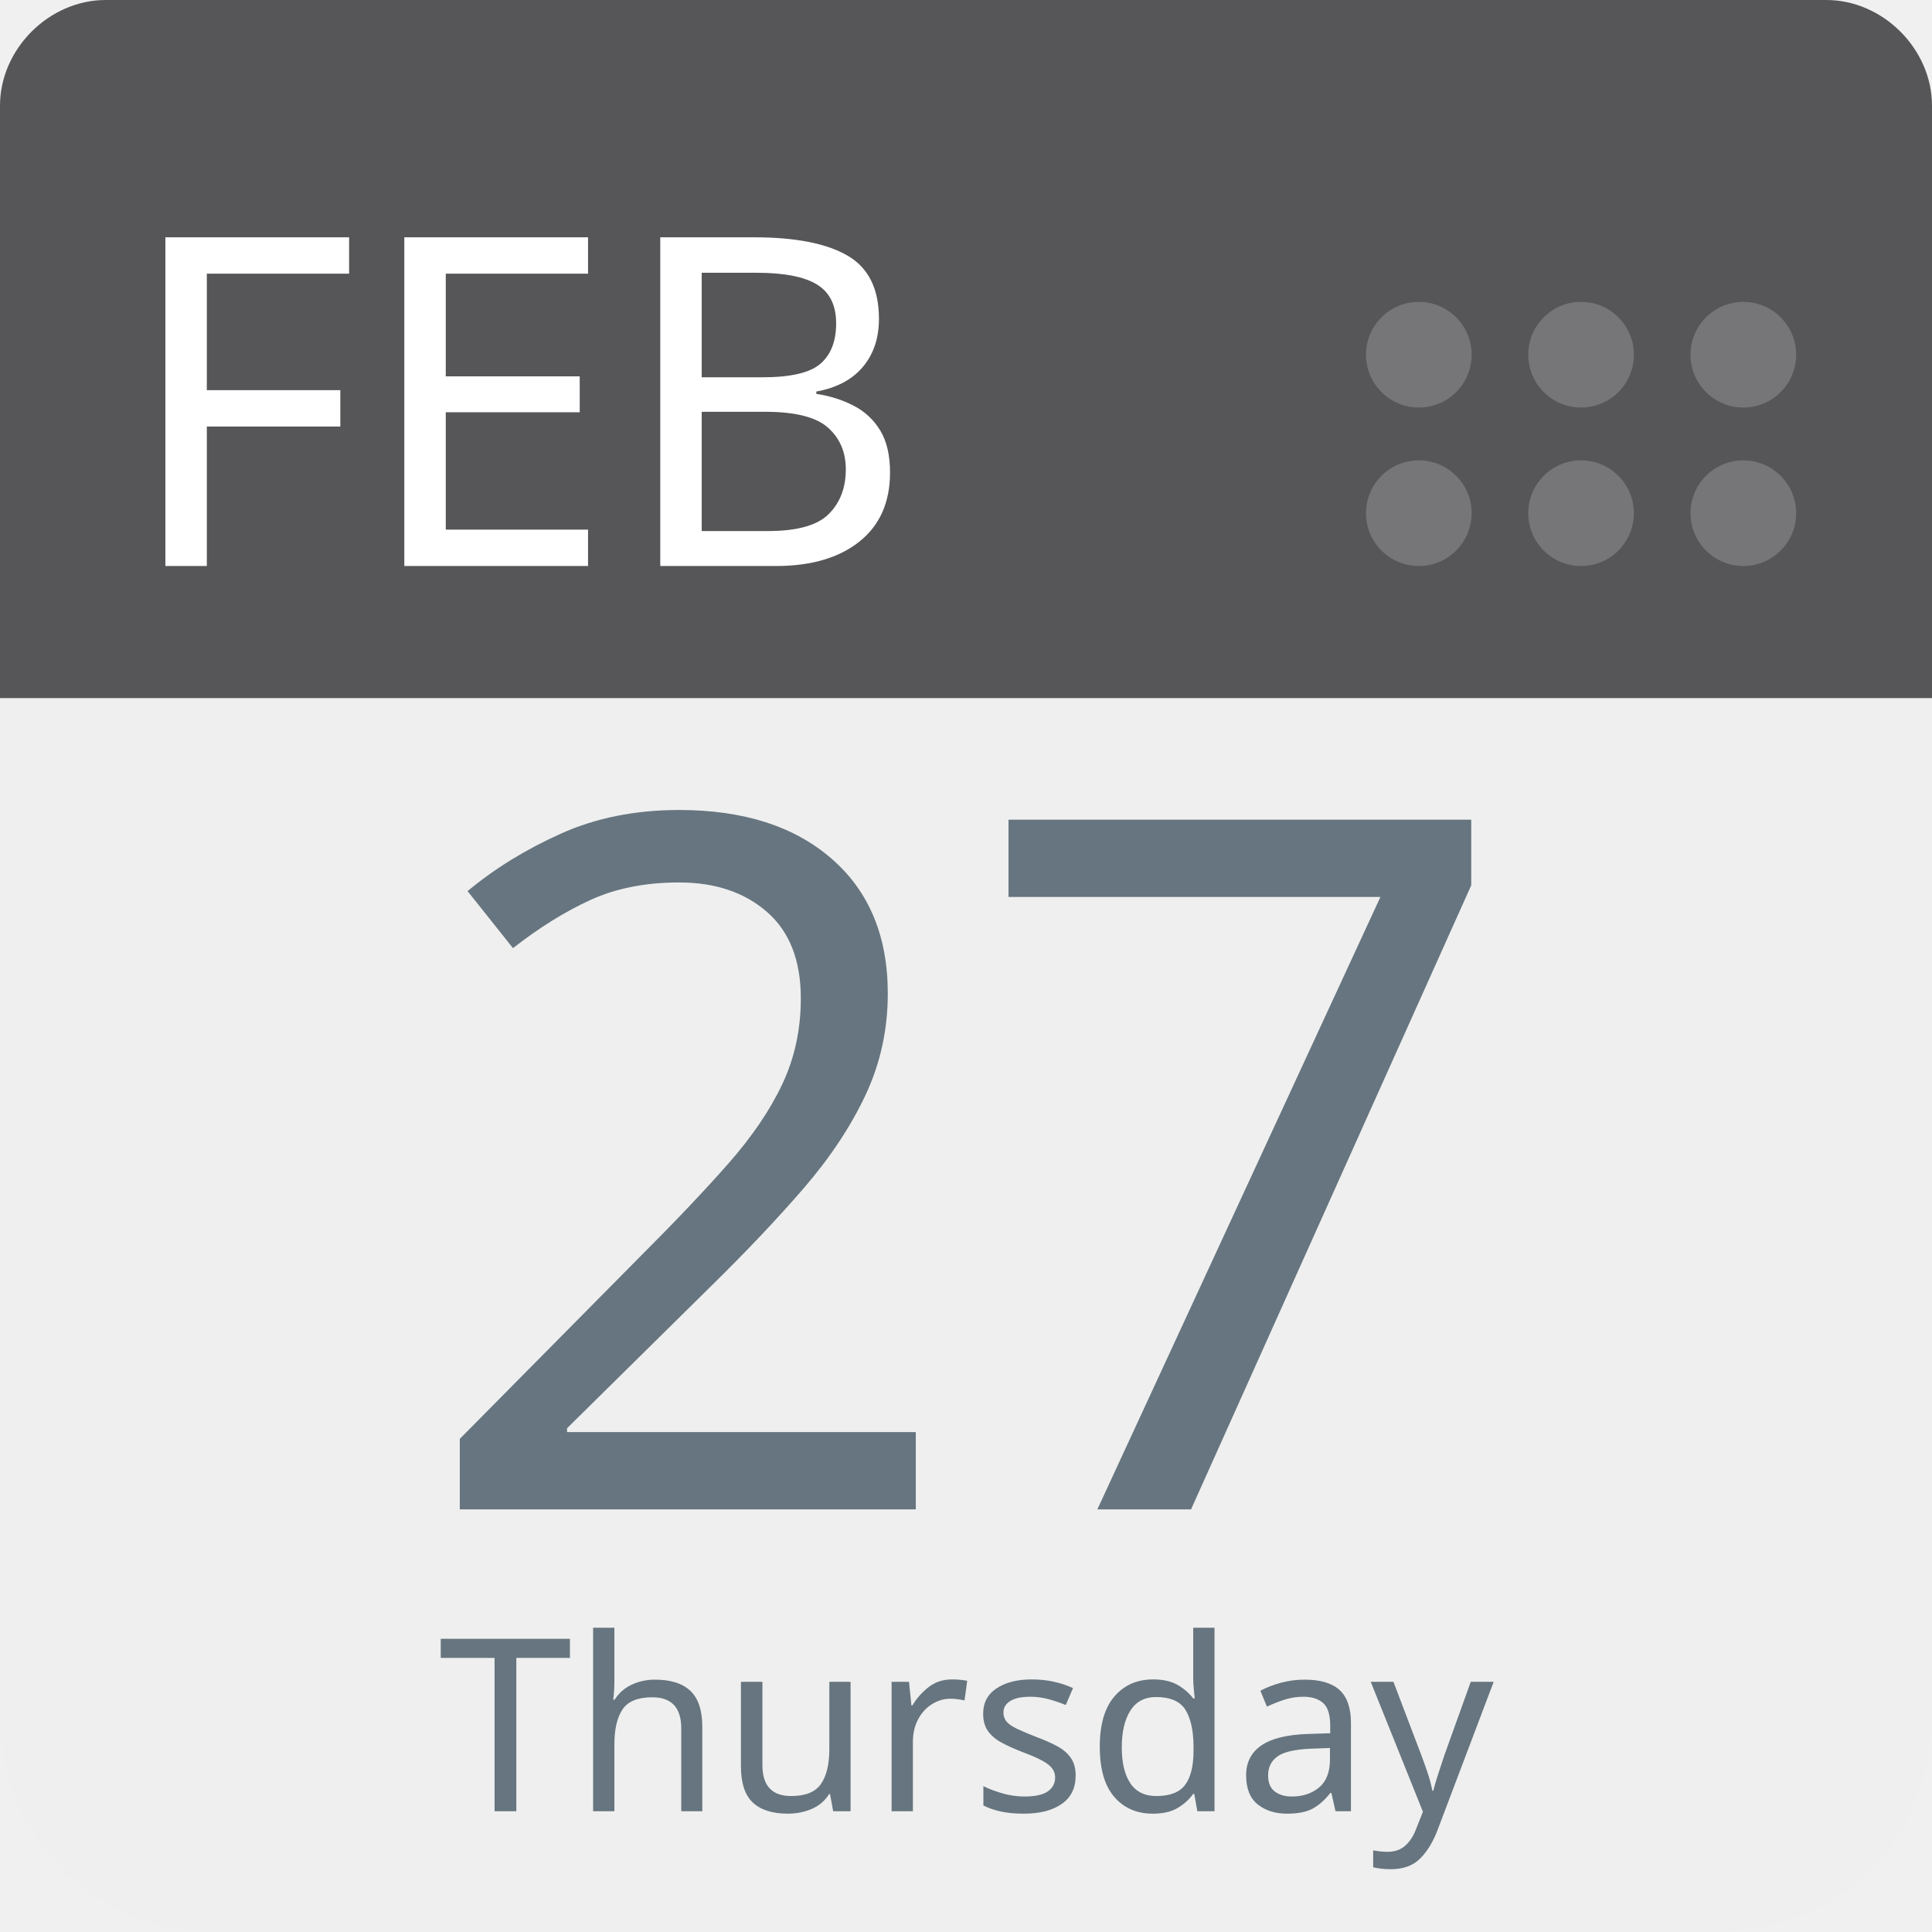
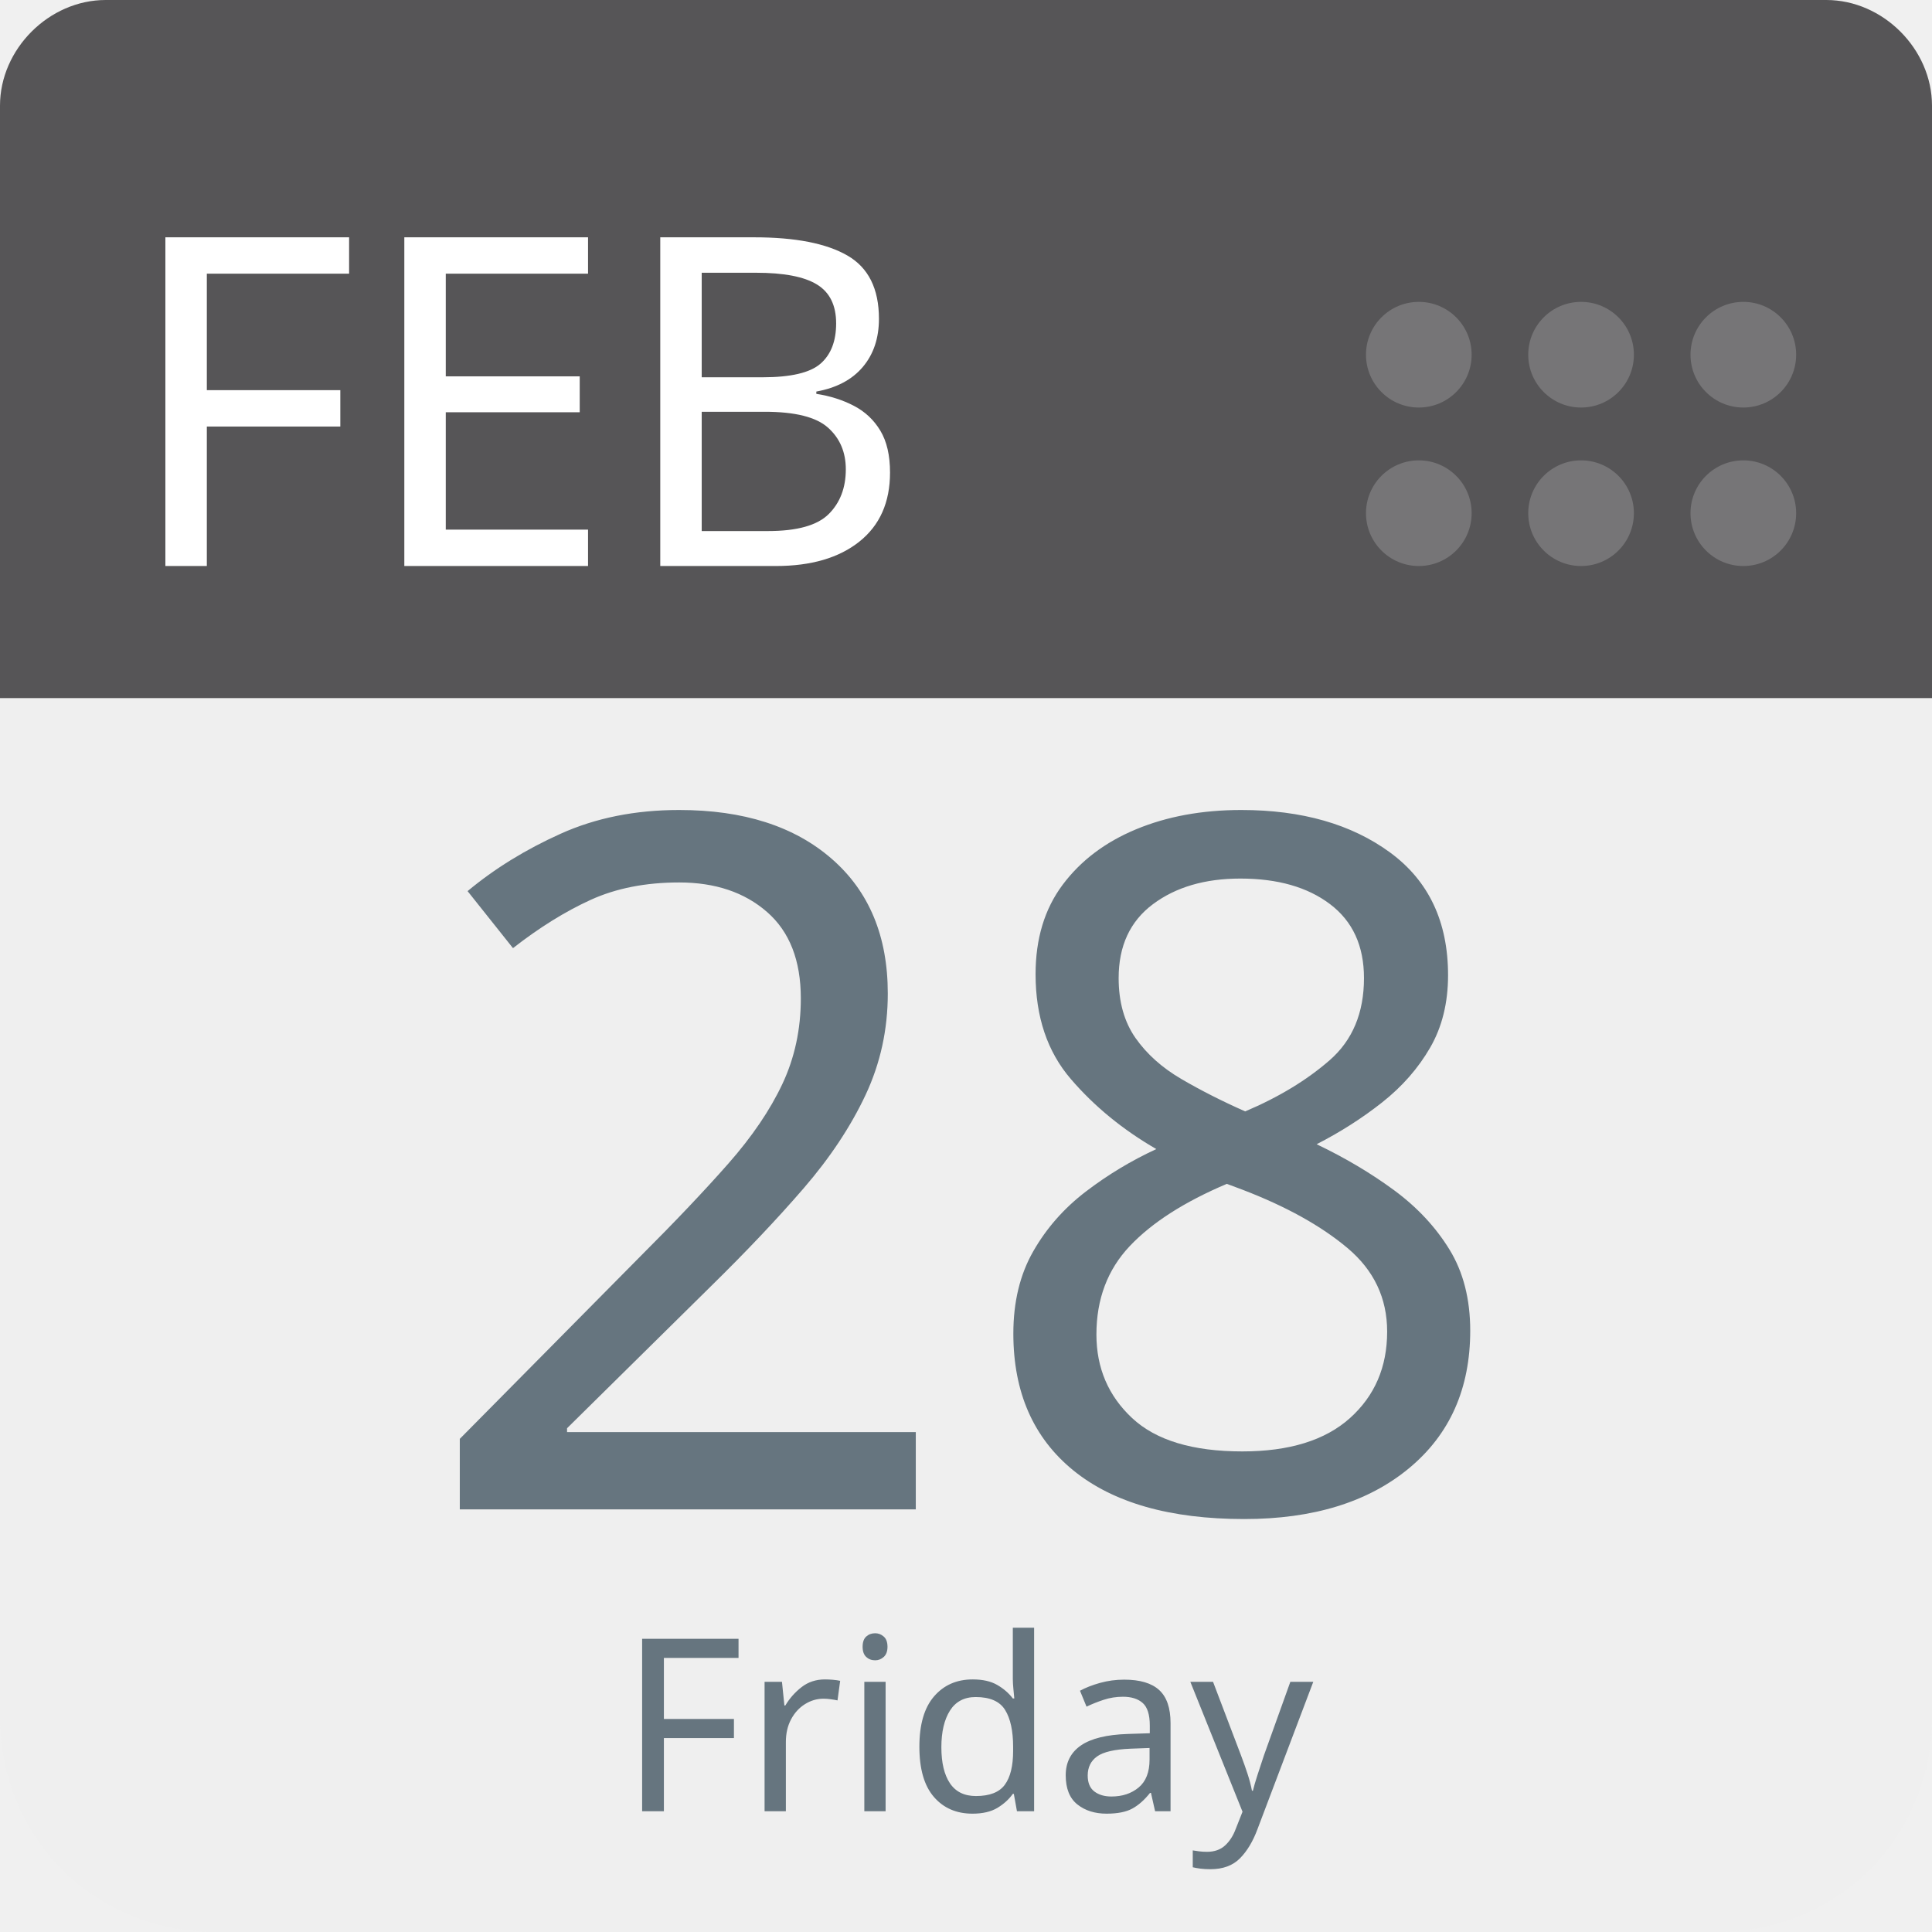
<svg xmlns="http://www.w3.org/2000/svg" aria-label="Calendar" role="img" viewBox="0 0 512 512" width="100%" height="100%" style="cursor: default">
      null
      <path d="m512,455c0,32 -25,57 -57,57l-398,0c-32,0 -57,-25 -57,-57l0,-327c0,-31 25,-57 57,-57l398,0c32,0 57,26 57,57l0,327z" fill="#efefef" />
  <path d="m484,0l-47,0l-409,0c-15,0 -28,13 -28,28l0,157l512,0l0,-157c0,-15 -13,-28 -28,-28z" fill="#565557" />
  <g fill="#767577">
    <circle cx="462" cy="136" r="14" />
    <circle cx="462" cy="94" r="14" />
    <circle cx="419" cy="136" r="14" />
    <circle cx="419" cy="94" r="14" />
    <circle cx="376" cy="136" r="14" />
    <circle cx="376" cy="94" r="14" />
  </g>
  <text id="month" x="32" y="150" fill="#fff" font-family="-apple-system, BlinkMacSystemFont, 'Noto Sans', 'Noto Sans CJK SC', 'Microsoft YaHei', sans-serif, 'Segoe UI', Roboto, 'Helvetica Neue', Arial" font-size="122px" style="text-anchor: left">FEB</text>
-   <text id="day" x="256" y="400" fill="#66757f" font-family="-apple-system, BlinkMacSystemFont, 'Noto Sans', 'Noto Sans CJK SC', 'Microsoft YaHei', sans-serif, 'Segoe UI', Roboto, 'Helvetica Neue', Arial" font-size="256px" style="text-anchor: middle">27</text>
-   <text id="weekday" x="256" y="480" fill="#66757f" font-family="-apple-system, BlinkMacSystemFont, 'Noto Sans', 'Noto Sans CJK SC', 'Microsoft YaHei', sans-serif, 'Segoe UI', Roboto, 'Helvetica Neue', Arial" font-size="64px" style="text-anchor: middle">Thursday</text>
+   <text id="day" x="256" y="400" fill="#66757f" font-family="-apple-system, BlinkMacSystemFont, 'Noto Sans', 'Noto Sans CJK SC', 'Microsoft YaHei', sans-serif, 'Segoe UI', Roboto, 'Helvetica Neue', Arial" font-size="256px" style="text-anchor: middle">28</text>
+   <text id="weekday" x="256" y="480" fill="#66757f" font-family="-apple-system, BlinkMacSystemFont, 'Noto Sans', 'Noto Sans CJK SC', 'Microsoft YaHei', sans-serif, 'Segoe UI', Roboto, 'Helvetica Neue', Arial" font-size="64px" style="text-anchor: middle">Friday</text>
      null
    </svg>
